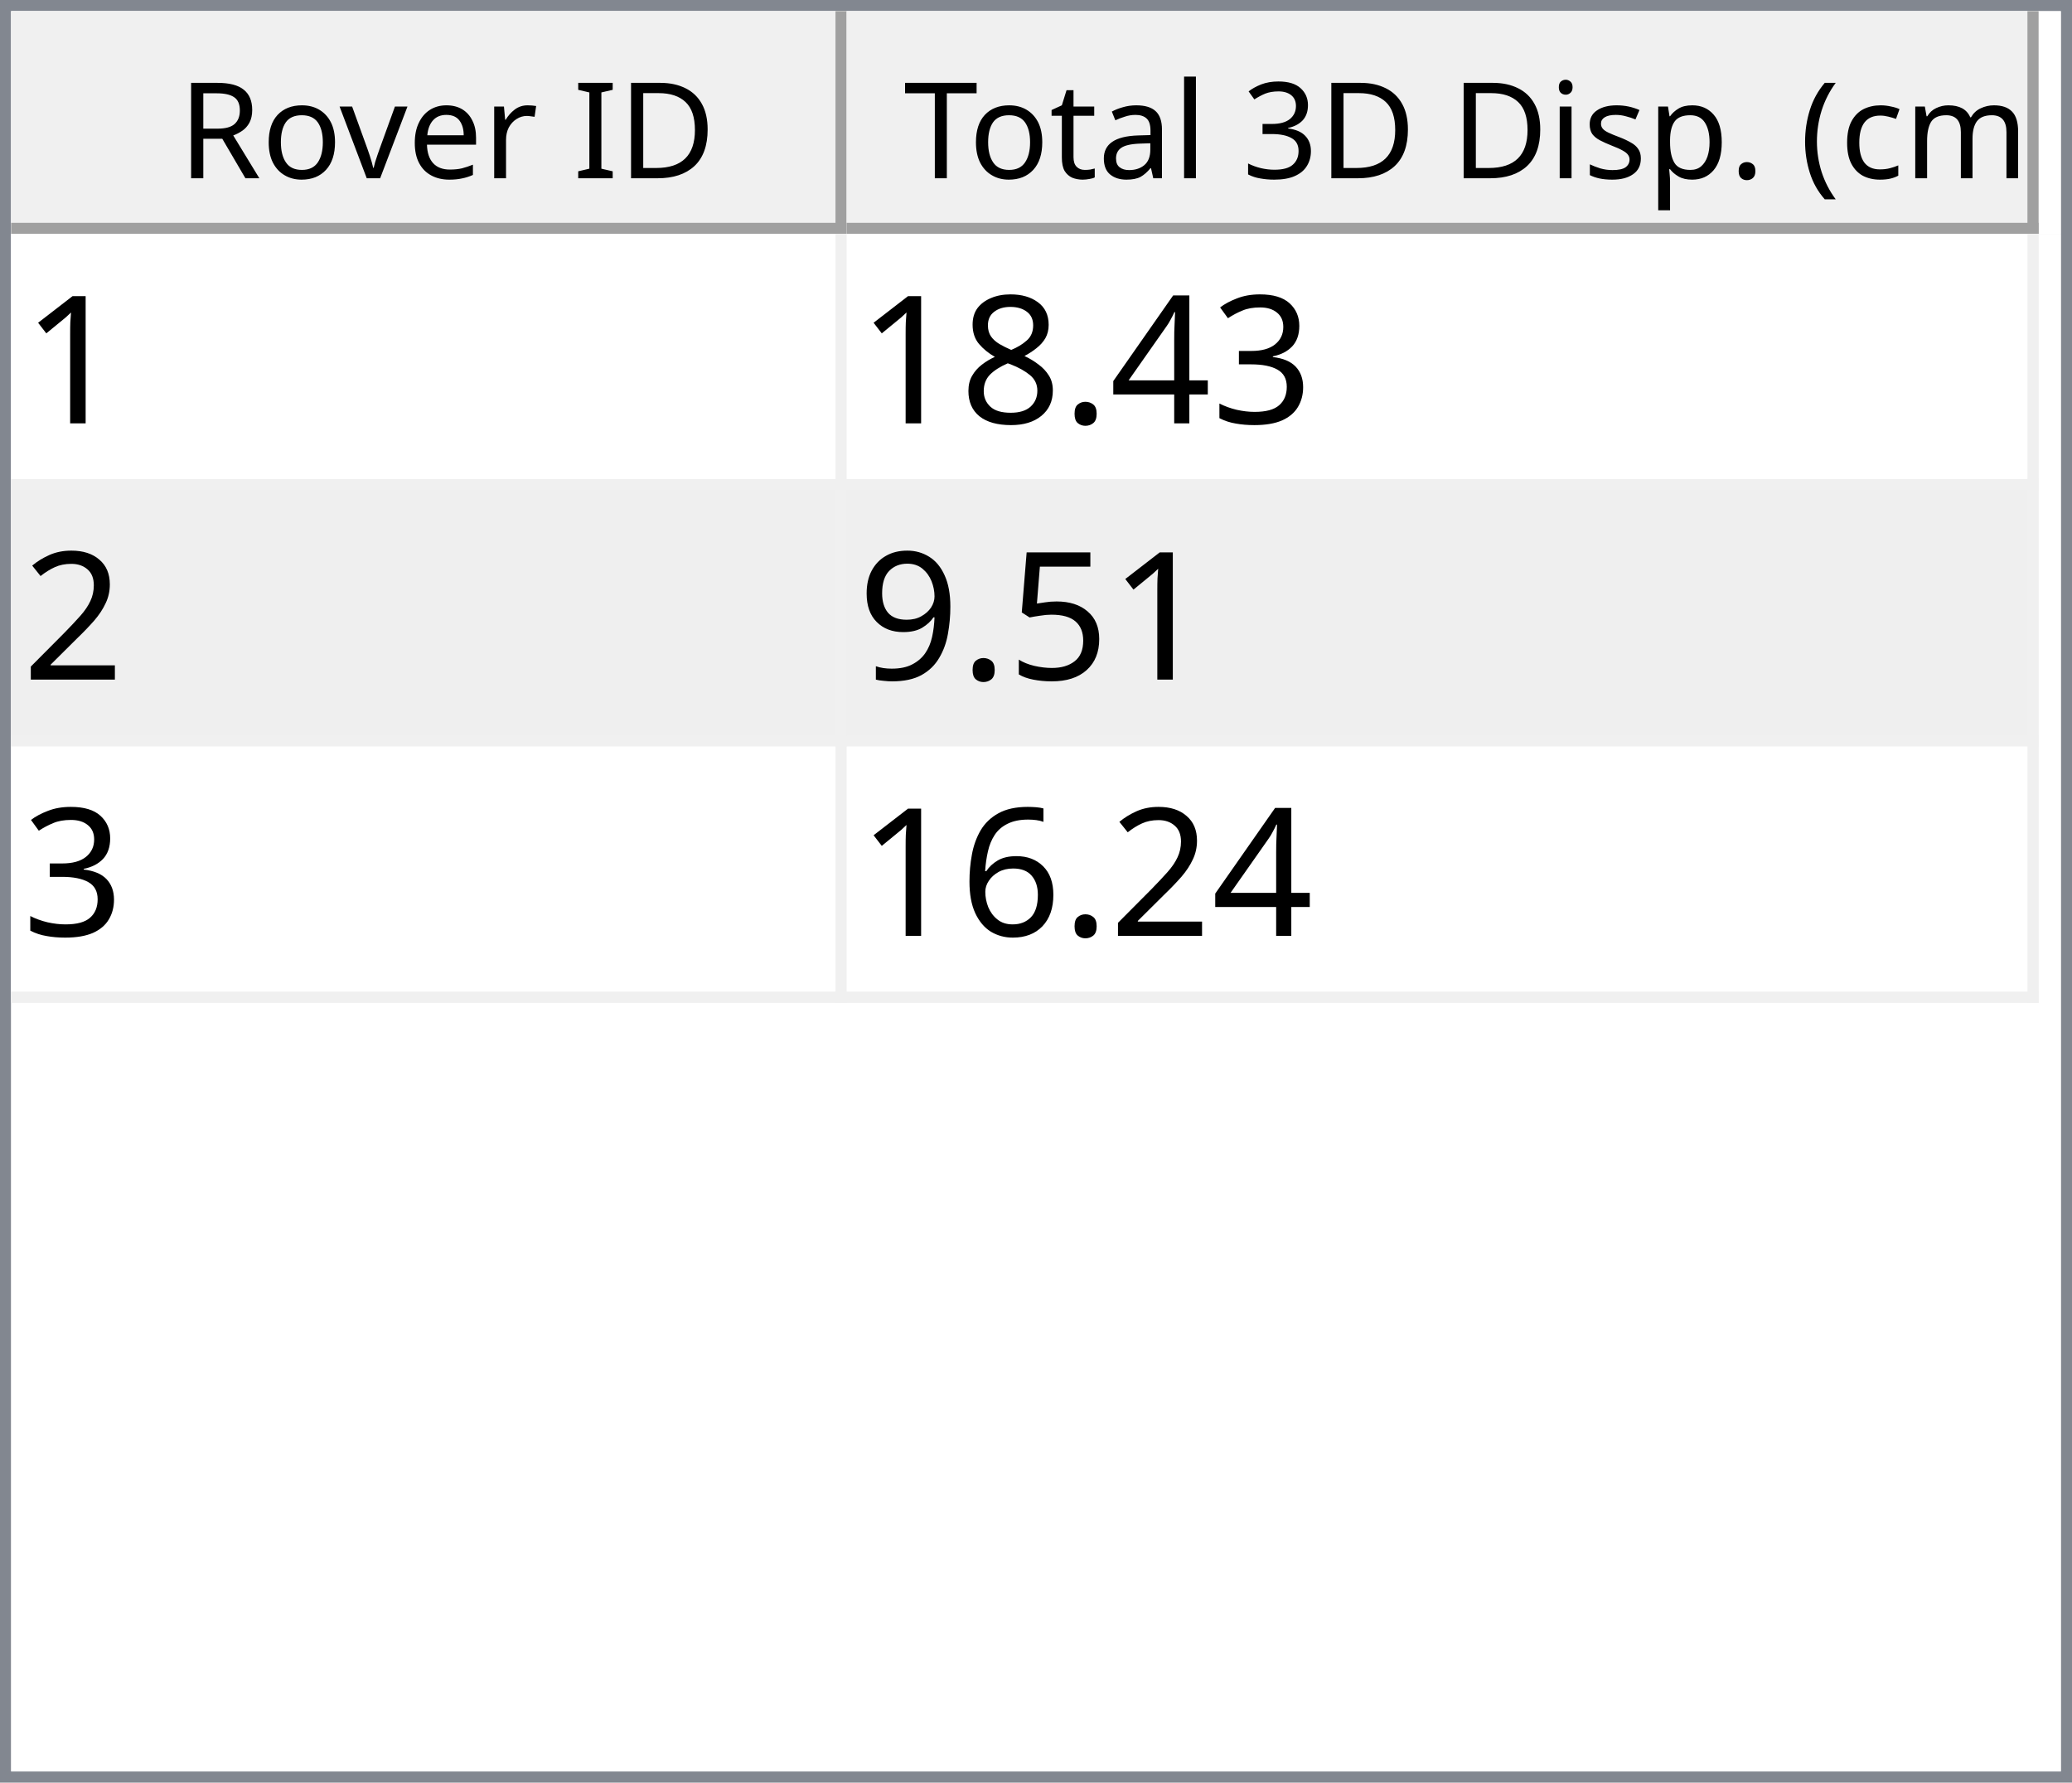
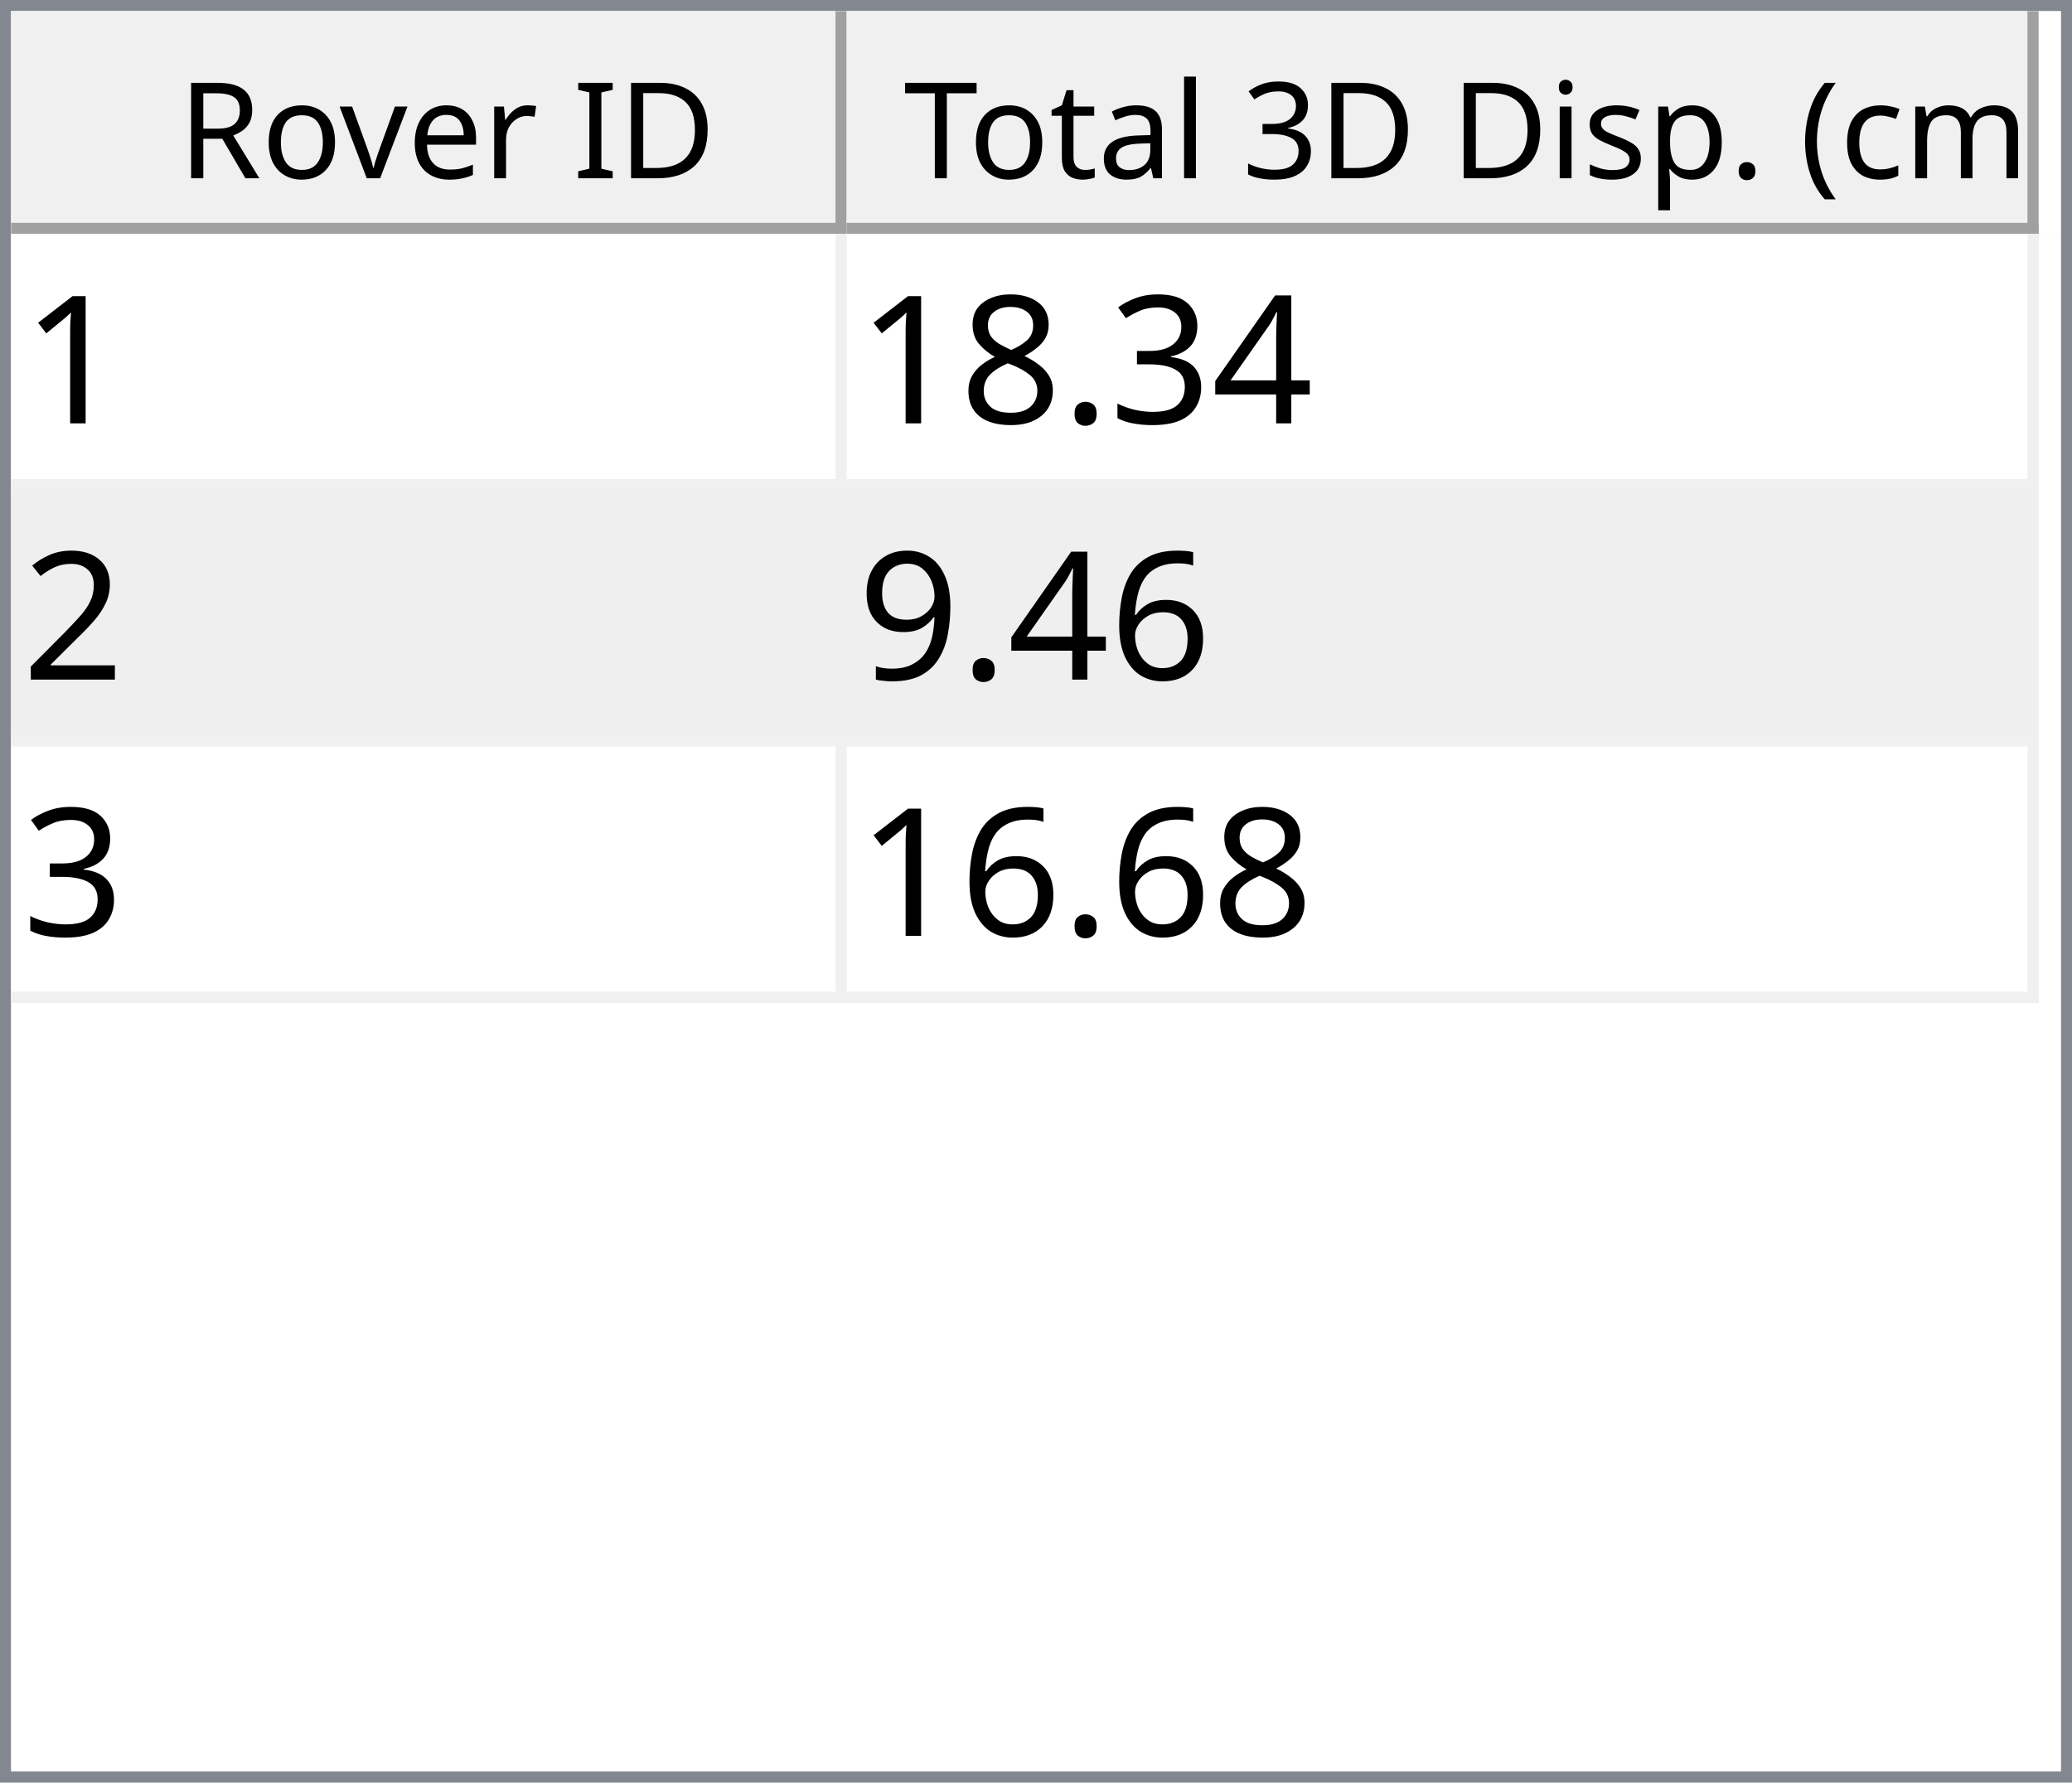
<svg xmlns="http://www.w3.org/2000/svg" style="fill-opacity:1; color-rendering:auto; color-interpolation:auto; text-rendering:auto; stroke:black; stroke-linecap:square; stroke-miterlimit:10; shape-rendering:auto; stroke-opacity:1; fill:black; stroke-dasharray:none; font-weight:normal; stroke-width:1; font-family:'Dialog'; font-style:normal; stroke-linejoin:miter; font-size:12px; stroke-dashoffset:0; image-rendering:auto;" width="186" height="160">
  <defs id="genericDefs" />
  <g>
    <defs id="defs1">
      <clipPath clipPathUnits="userSpaceOnUse" id="clipPath1">
        <path d="M0 0 L186 0 L186 160 L0 160 L0 0 Z" />
      </clipPath>
      <clipPath clipPathUnits="userSpaceOnUse" id="clipPath2">
        <path d="M0 0 L0 160 L186 160 L186 0 Z" />
      </clipPath>
      <clipPath clipPathUnits="userSpaceOnUse" id="clipPath3">
        <path d="M0 0 L0 20 L184 20 L184 0 Z" />
      </clipPath>
      <clipPath clipPathUnits="userSpaceOnUse" id="clipPath4">
        <path d="M0 0 L0 20 L75 20 L75 0 Z" />
      </clipPath>
      <clipPath clipPathUnits="userSpaceOnUse" id="clipPath5">
        <path d="M1 1 L1 19 L74 19 L74 1 Z" />
      </clipPath>
      <clipPath clipPathUnits="userSpaceOnUse" id="clipPath6">
        <path d="M0 0 L0 18 L73 18 L73 0 Z" />
      </clipPath>
      <clipPath clipPathUnits="userSpaceOnUse" id="clipPath7">
        <path d="M-0.5 -0.5 L-0.5 19.5 L74.5 19.5 L74.5 -0.5 Z" />
      </clipPath>
      <clipPath clipPathUnits="userSpaceOnUse" id="clipPath8">
        <path d="M0 0 L0 20 L107 20 L107 0 Z" />
      </clipPath>
      <clipPath clipPathUnits="userSpaceOnUse" id="clipPath9">
        <path d="M1 1 L1 19 L106 19 L106 1 Z" />
      </clipPath>
      <clipPath clipPathUnits="userSpaceOnUse" id="clipPath10">
        <path d="M0 0 L0 18 L105 18 L105 0 Z" />
      </clipPath>
      <clipPath clipPathUnits="userSpaceOnUse" id="clipPath11">
        <path d="M-0.5 -0.5 L-0.5 19.5 L106.5 19.5 L106.5 -0.5 Z" />
      </clipPath>
      <clipPath clipPathUnits="userSpaceOnUse" id="clipPath12">
        <path d="M0 0 L0 138 L184 138 L184 0 Z" />
      </clipPath>
      <clipPath clipPathUnits="userSpaceOnUse" id="clipPath13">
        <path d="M0 0 L0 69 L182 69 L182 0 Z" />
      </clipPath>
      <clipPath clipPathUnits="userSpaceOnUse" id="clipPath14">
        <path d="M-0.5 -0.5 L-0.5 68.5 L181.5 68.5 L181.5 -0.5 Z" />
      </clipPath>
      <clipPath clipPathUnits="userSpaceOnUse" id="clipPath15">
        <path d="M0 0 L0 22 L74 22 L74 0 Z" />
      </clipPath>
      <clipPath clipPathUnits="userSpaceOnUse" id="clipPath16">
        <path d="M0 0 L0 22 L106 22 L106 0 Z" />
      </clipPath>
      <font horiz-adv-x="64.551" id="font1">
        <font-face ascent="107.91" descent="25.098" units-per-em="100" style="font-style:normal; font-family:Segoe UI; font-weight:normal;" />
        <missing-glyph horiz-adv-x="64.551" d="M8.109 0 L8.109 68.266 L56.453 68.266 L56.453 0 L8.109 0 ZM15.328 7.234 L49.219 7.234 L49.219 61.031 L15.328 61.031 L15.328 7.234 Z" />
        <glyph unicode="D" horiz-adv-x="70.117" d="M9.188 0 L9.188 70.016 L28.516 70.016 Q65.531 70.016 65.531 35.891 Q65.531 19.672 55.25 9.836 Q44.969 0 27.734 0 L9.188 0 ZM17.391 62.594 L17.391 7.422 L27.828 7.422 Q41.609 7.422 49.273 14.797 Q56.938 22.172 56.938 35.688 Q56.938 62.594 28.328 62.594 L17.391 62.594 Z" />
        <glyph unicode="I" horiz-adv-x="26.611" d="M17.391 0 L9.188 0 L9.188 70.016 L17.391 70.016 L17.391 0 Z" />
        <glyph unicode=" " horiz-adv-x="27.393" d="" />
        <glyph unicode="r" horiz-adv-x="34.766" d="M34.188 41.891 Q32.078 43.5 28.125 43.5 Q23 43.5 19.555 38.672 Q16.109 33.844 16.109 25.484 L16.109 0 L8.109 0 L8.109 50 L16.109 50 L16.109 39.703 L16.312 39.703 Q18.016 44.969 21.531 47.922 Q25.047 50.875 29.391 50.875 Q32.516 50.875 34.188 50.203 L34.188 41.891 Z" />
        <glyph unicode="e" horiz-adv-x="52.295" d="M48.297 23 L12.984 23 Q13.188 14.656 17.484 10.109 Q21.781 5.562 29.297 5.562 Q37.75 5.562 44.828 11.141 L44.828 3.609 Q38.234 -1.172 27.391 -1.172 Q16.797 -1.172 10.742 5.641 Q4.688 12.453 4.688 24.812 Q4.688 36.469 11.305 43.82 Q17.922 51.172 27.734 51.172 Q37.547 51.172 42.922 44.828 Q48.297 38.484 48.297 27.203 L48.297 23 ZM40.094 29.781 Q40.047 36.719 36.75 40.578 Q33.453 44.438 27.594 44.438 Q21.922 44.438 17.969 40.383 Q14.016 36.328 13.094 29.781 L40.094 29.781 Z" />
        <glyph unicode="v" horiz-adv-x="47.9" d="M47.406 50 L27.484 0 L19.625 0 L0.688 50 L9.469 50 L22.172 13.672 Q23.578 9.672 23.922 6.688 L24.125 6.688 Q24.609 10.453 25.688 13.484 L38.969 50 L47.406 50 Z" />
        <glyph unicode="o" horiz-adv-x="58.594" d="M29 -1.172 Q17.922 -1.172 11.305 5.836 Q4.688 12.844 4.688 24.422 Q4.688 37.016 11.57 44.094 Q18.453 51.172 30.172 51.172 Q41.359 51.172 47.633 44.289 Q53.906 37.406 53.906 25.203 Q53.906 13.234 47.141 6.031 Q40.375 -1.172 29 -1.172 ZM29.594 44.438 Q21.875 44.438 17.383 39.188 Q12.891 33.938 12.891 24.703 Q12.891 15.828 17.43 10.695 Q21.969 5.562 29.594 5.562 Q37.359 5.562 41.531 10.594 Q45.703 15.625 45.703 24.906 Q45.703 34.281 41.531 39.359 Q37.359 44.438 29.594 44.438 Z" />
        <glyph unicode="R" horiz-adv-x="59.814" d="M59.375 0 L49.609 0 L37.891 19.625 Q36.281 22.359 34.766 24.289 Q33.25 26.219 31.664 27.438 Q30.078 28.656 28.25 29.219 Q26.422 29.781 24.125 29.781 L17.391 29.781 L17.391 0 L9.188 0 L9.188 70.016 L30.078 70.016 Q34.672 70.016 38.555 68.867 Q42.438 67.719 45.289 65.375 Q48.141 63.031 49.758 59.547 Q51.375 56.062 51.375 51.375 Q51.375 47.703 50.273 44.656 Q49.172 41.609 47.148 39.211 Q45.125 36.812 42.266 35.133 Q39.406 33.453 35.844 32.516 L35.844 32.328 Q37.594 31.547 38.891 30.547 Q40.188 29.547 41.359 28.18 Q42.531 26.812 43.68 25.078 Q44.828 23.344 46.234 21.047 L59.375 0 ZM17.391 62.594 L17.391 37.203 L28.516 37.203 Q31.594 37.203 34.203 38.133 Q36.812 39.062 38.719 40.797 Q40.625 42.531 41.703 45.047 Q42.781 47.562 42.781 50.688 Q42.781 56.297 39.141 59.445 Q35.5 62.594 28.609 62.594 L17.391 62.594 Z" />
        <glyph unicode=")" horiz-adv-x="30.176" d="M8.297 -15.922 L1.172 -15.922 Q16.406 2.344 16.406 26.812 Q16.406 51.469 1.078 70.016 L8.297 70.016 Q23.531 52.156 23.531 26.703 Q23.531 1.375 8.297 -15.922 Z" />
        <glyph unicode="m" horiz-adv-x="86.133" d="M79.109 0 L71.094 0 L71.094 28.719 Q71.094 37.016 68.531 40.727 Q65.969 44.438 59.906 44.438 Q54.781 44.438 51.195 39.75 Q47.609 35.062 47.609 28.516 L47.609 0 L39.594 0 L39.594 29.688 Q39.594 44.438 28.219 44.438 Q22.953 44.438 19.531 40.016 Q16.109 35.594 16.109 28.516 L16.109 0 L8.109 0 L8.109 50 L16.109 50 L16.109 42.094 L16.312 42.094 Q21.625 51.172 31.844 51.172 Q36.969 51.172 40.773 48.312 Q44.578 45.453 46 40.828 Q51.562 51.172 62.594 51.172 Q79.109 51.172 79.109 30.812 L79.109 0 Z" />
        <glyph unicode="c" horiz-adv-x="46.191" d="M42.188 2.297 Q36.422 -1.172 28.516 -1.172 Q17.828 -1.172 11.258 5.789 Q4.688 12.75 4.688 23.828 Q4.688 36.188 11.766 43.68 Q18.844 51.172 30.672 51.172 Q37.25 51.172 42.281 48.734 L42.281 40.531 Q36.719 44.438 30.375 44.438 Q22.703 44.438 17.797 38.945 Q12.891 33.453 12.891 24.516 Q12.891 15.719 17.508 10.641 Q22.125 5.562 29.891 5.562 Q36.422 5.562 42.188 9.906 L42.188 2.297 Z" />
        <glyph unicode="(" horiz-adv-x="30.176" d="M29.109 -15.922 L21.969 -15.922 Q6.844 1.375 6.844 26.703 Q6.844 52.156 21.969 70.016 L29.203 70.016 Q13.875 51.469 13.875 26.812 Q13.875 2.344 29.109 -15.922 Z" />
        <glyph unicode="." horiz-adv-x="21.68" d="M10.891 -1.078 Q8.641 -1.078 7.055 0.539 Q5.469 2.156 5.469 4.391 Q5.469 6.641 7.055 8.273 Q8.641 9.906 10.891 9.906 Q13.188 9.906 14.797 8.273 Q16.406 6.641 16.406 4.391 Q16.406 2.156 14.797 0.539 Q13.188 -1.078 10.891 -1.078 Z" />
        <glyph unicode="p" horiz-adv-x="58.789" d="M16.312 7.234 L16.109 7.234 L16.109 -23 L8.109 -23 L8.109 50 L16.109 50 L16.109 41.219 L16.312 41.219 Q22.219 51.172 33.594 51.172 Q43.266 51.172 48.688 44.461 Q54.109 37.75 54.109 26.469 Q54.109 13.922 48 6.375 Q41.891 -1.172 31.297 -1.172 Q21.578 -1.172 16.312 7.234 ZM16.109 27.391 L16.109 20.406 Q16.109 14.203 20.141 9.883 Q24.172 5.562 30.375 5.562 Q37.641 5.562 41.773 11.133 Q45.906 16.703 45.906 26.609 Q45.906 34.969 42.047 39.703 Q38.188 44.438 31.594 44.438 Q24.609 44.438 20.359 39.578 Q16.109 34.719 16.109 27.391 Z" />
        <glyph unicode="s" horiz-adv-x="42.432" d="M5.078 1.812 L5.078 10.406 Q11.625 5.562 19.484 5.562 Q30.031 5.562 30.031 12.594 Q30.031 14.594 29.125 15.992 Q28.219 17.391 26.68 18.461 Q25.141 19.531 23.07 20.383 Q21 21.234 18.609 22.172 Q15.281 23.484 12.766 24.828 Q10.25 26.172 8.57 27.859 Q6.891 29.547 6.031 31.695 Q5.172 33.844 5.172 36.719 Q5.172 40.234 6.789 42.945 Q8.406 45.656 11.086 47.484 Q13.766 49.312 17.211 50.242 Q20.656 51.172 24.312 51.172 Q30.812 51.172 35.938 48.922 L35.938 40.828 Q30.422 44.438 23.25 44.438 Q21 44.438 19.195 43.922 Q17.391 43.406 16.094 42.477 Q14.797 41.547 14.086 40.258 Q13.375 38.969 13.375 37.406 Q13.375 35.453 14.086 34.133 Q14.797 32.812 16.164 31.789 Q17.531 30.766 19.484 29.938 Q21.438 29.109 23.922 28.125 Q27.25 26.859 29.883 25.516 Q32.516 24.172 34.375 22.484 Q36.234 20.797 37.234 18.602 Q38.234 16.406 38.234 13.375 Q38.234 9.672 36.602 6.938 Q34.969 4.203 32.234 2.398 Q29.5 0.594 25.93 -0.289 Q22.359 -1.172 18.453 -1.172 Q10.75 -1.172 5.078 1.812 Z" />
        <glyph unicode="i" horiz-adv-x="24.219" d="M12.203 62.703 Q10.062 62.703 8.547 64.164 Q7.031 65.625 7.031 67.875 Q7.031 70.125 8.547 71.609 Q10.062 73.094 12.203 73.094 Q14.406 73.094 15.945 71.609 Q17.484 70.125 17.484 67.875 Q17.484 65.719 15.945 64.211 Q14.406 62.703 12.203 62.703 ZM16.109 0 L8.109 0 L8.109 50 L16.109 50 L16.109 0 Z" />
        <glyph unicode="3" horiz-adv-x="53.906" d="M46.531 19.828 Q46.531 15.094 44.75 11.211 Q42.969 7.328 39.719 4.57 Q36.469 1.812 31.93 0.297 Q27.391 -1.219 21.922 -1.219 Q11.922 -1.219 6 2.594 L6 11.188 Q13.094 5.609 22.219 5.609 Q25.875 5.609 28.828 6.539 Q31.781 7.469 33.906 9.227 Q36.031 10.984 37.18 13.477 Q38.328 15.969 38.328 19.094 Q38.328 32.812 18.797 32.812 L12.984 32.812 L12.984 39.594 L18.5 39.594 Q35.797 39.594 35.797 52.484 Q35.797 64.406 22.609 64.406 Q15.188 64.406 8.688 59.422 L8.688 67.188 Q15.375 71.188 24.609 71.188 Q29 71.188 32.57 69.969 Q36.141 68.75 38.68 66.555 Q41.219 64.359 42.609 61.281 Q44 58.203 44 54.5 Q44 40.672 30.031 36.719 L30.031 36.531 Q33.594 36.141 36.625 34.797 Q39.656 33.453 41.852 31.305 Q44.047 29.156 45.289 26.25 Q46.531 23.344 46.531 19.828 Z" />
        <glyph unicode="l" horiz-adv-x="24.219" d="M16.109 0 L8.109 0 L8.109 74.031 L16.109 74.031 L16.109 0 Z" />
        <glyph unicode="a" horiz-adv-x="50.879" d="M43.891 0 L35.891 0 L35.891 7.812 L35.688 7.812 Q30.469 -1.172 20.312 -1.172 Q12.844 -1.172 8.617 2.781 Q4.391 6.734 4.391 13.281 Q4.391 27.297 20.906 29.594 L35.891 31.688 Q35.891 44.438 25.594 44.438 Q16.547 44.438 9.281 38.281 L9.281 46.484 Q16.656 51.172 26.266 51.172 Q43.891 51.172 43.891 32.516 L43.891 0 ZM35.891 25.297 L23.828 23.641 Q18.266 22.859 15.43 20.875 Q12.594 18.891 12.594 13.875 Q12.594 10.203 15.211 7.883 Q17.828 5.562 22.172 5.562 Q28.125 5.562 32.008 9.742 Q35.891 13.922 35.891 20.312 L35.891 25.297 Z" />
        <glyph unicode="t" horiz-adv-x="33.887" d="M31.297 0.484 Q28.469 -1.078 23.828 -1.078 Q10.688 -1.078 10.688 13.578 L10.688 43.172 L2.094 43.172 L2.094 50 L10.688 50 L10.688 62.203 L18.703 64.797 L18.703 50 L31.297 50 L31.297 43.172 L18.703 43.172 L18.703 14.984 Q18.703 9.969 20.414 7.82 Q22.125 5.672 26.078 5.672 Q29.109 5.672 31.297 7.328 L31.297 0.484 Z" />
        <glyph unicode="T" horiz-adv-x="52.393" d="M50.594 62.594 L30.375 62.594 L30.375 0 L22.172 0 L22.172 62.594 L2 62.594 L2 70.016 L50.594 70.016 L50.594 62.594 Z" />
      </font>
      <font horiz-adv-x="75.0" id="font2">
        <font-face ascent="100.537" descent="21.973" units-per-em="100" style="font-style:normal; font-family:sans-serif; font-weight:normal;" />
        <missing-glyph horiz-adv-x="75.0" d="M12.5 0 L12.5 62.5 L62.5 62.5 L62.5 0 L12.5 0 ZM14.062 1.562 L60.938 1.562 L60.938 60.938 L14.062 60.938 L14.062 1.562 Z" />
        <glyph unicode="1" horiz-adv-x="55.615" d="M37.25 0 L28.469 0 L28.469 56 Q25.297 52.984 20.141 49.953 Q14.984 46.922 10.891 45.406 L10.891 53.906 Q18.266 57.375 23.781 62.305 Q29.297 67.234 31.594 71.875 L37.25 71.875 L37.25 0 Z" />
+         <glyph unicode="4" horiz-adv-x="55.615" d="M32.328 0 L32.328 17.141 L1.266 17.141 L1.266 25.203 L33.938 71.578 L41.109 71.578 L41.109 25.203 L50.781 25.203 L50.781 17.141 L41.109 17.141 L41.109 0 L32.328 0 ZM32.328 25.203 L32.328 57.469 L9.906 25.203 L32.328 25.203 Z" />
        <glyph unicode="3" horiz-adv-x="55.615" d="M4.203 18.891 L12.984 20.062 Q14.5 12.594 18.141 9.297 Q21.781 6 27 6 Q33.203 6 37.477 10.297 Q41.75 14.594 41.75 20.953 Q41.75 27 37.797 30.93 Q33.844 34.859 27.734 34.859 Q25.25 34.859 21.531 33.891 L22.516 41.609 Q23.391 41.5 23.922 41.5 Q29.547 41.5 34.039 44.43 Q38.531 47.359 38.531 53.469 Q38.531 58.297 35.258 61.477 Q31.984 64.656 26.812 64.656 Q21.688 64.656 18.266 61.43 Q14.844 58.203 13.875 51.766 L5.078 53.328 Q6.688 62.156 12.398 67.016 Q18.109 71.875 26.609 71.875 Q32.469 71.875 37.398 69.359 Q42.328 66.844 44.945 62.5 Q47.562 58.156 47.562 53.266 Q47.562 48.641 45.07 44.828 Q42.578 41.016 37.703 38.766 Q44.047 37.312 47.562 32.695 Q51.078 28.078 51.078 21.141 Q51.078 11.766 44.242 5.25 Q37.406 -1.266 26.953 -1.266 Q17.531 -1.266 11.305 4.352 Q5.078 9.969 4.203 18.891 Z" />
-         <glyph unicode="4" horiz-adv-x="55.615" d="M32.328 0 L32.328 17.141 L1.266 17.141 L1.266 25.203 L33.938 71.578 L41.109 71.578 L41.109 25.203 L50.781 25.203 L50.781 17.141 L41.109 17.141 L41.109 0 L32.328 0 ZM32.328 25.203 L32.328 57.469 L9.906 25.203 L32.328 25.203 Z" />
        <glyph unicode="." horiz-adv-x="27.783" d="M9.078 0 L9.078 10.016 L19.094 10.016 L19.094 0 L9.078 0 Z" />
        <glyph unicode="8" horiz-adv-x="55.615" d="M17.672 38.812 Q12.203 40.828 9.57 44.539 Q6.938 48.25 6.938 53.422 Q6.938 61.234 12.555 66.555 Q18.172 71.875 27.484 71.875 Q36.859 71.875 42.578 66.43 Q48.297 60.984 48.297 53.172 Q48.297 48.188 45.68 44.508 Q43.062 40.828 37.75 38.812 Q44.344 36.672 47.781 31.883 Q51.219 27.094 51.219 20.453 Q51.219 11.281 44.727 5.031 Q38.234 -1.219 27.641 -1.219 Q17.047 -1.219 10.547 5.055 Q4.047 11.328 4.047 20.703 Q4.047 27.688 7.594 32.398 Q11.141 37.109 17.672 38.812 ZM15.922 53.719 Q15.922 48.641 19.195 45.414 Q22.469 42.188 27.688 42.188 Q32.766 42.188 36.016 45.383 Q39.266 48.578 39.266 53.219 Q39.266 58.062 35.914 61.359 Q32.562 64.656 27.594 64.656 Q22.562 64.656 19.242 61.43 Q15.922 58.203 15.922 53.719 ZM13.094 20.656 Q13.094 16.891 14.875 13.375 Q16.656 9.859 20.172 7.93 Q23.688 6 27.734 6 Q34.031 6 38.133 10.055 Q42.234 14.109 42.234 20.359 Q42.234 26.703 38.016 30.859 Q33.797 35.016 27.438 35.016 Q21.234 35.016 17.164 30.914 Q13.094 26.812 13.094 20.656 Z" />
        <glyph unicode="2" horiz-adv-x="55.615" d="M50.344 8.453 L50.344 0 L3.031 0 Q2.938 3.172 4.047 6.109 Q5.859 10.938 9.836 15.625 Q13.812 20.312 21.344 26.469 Q33.016 36.031 37.117 41.625 Q41.219 47.219 41.219 52.203 Q41.219 57.422 37.477 61.008 Q33.734 64.594 27.734 64.594 Q21.391 64.594 17.578 60.789 Q13.766 56.984 13.719 50.25 L4.688 51.172 Q5.609 61.281 11.664 66.578 Q17.719 71.875 27.938 71.875 Q38.234 71.875 44.242 66.164 Q50.25 60.453 50.25 52 Q50.25 47.703 48.492 43.555 Q46.734 39.406 42.656 34.812 Q38.578 30.219 29.109 22.219 Q21.188 15.578 18.945 13.211 Q16.703 10.844 15.234 8.453 L50.344 8.453 Z" />
-         <glyph unicode="5" horiz-adv-x="55.615" d="M4.156 18.75 L13.375 19.531 Q14.406 12.797 18.141 9.398 Q21.875 6 27.156 6 Q33.5 6 37.891 10.789 Q42.281 15.578 42.281 23.484 Q42.281 31 38.062 35.352 Q33.844 39.703 27 39.703 Q22.75 39.703 19.336 37.773 Q15.922 35.844 13.969 32.766 L5.719 33.844 L12.641 70.609 L48.25 70.609 L48.25 62.203 L19.672 62.203 L15.828 42.969 Q22.266 47.469 29.344 47.469 Q38.719 47.469 45.164 40.969 Q51.609 34.469 51.609 24.266 Q51.609 14.547 45.953 7.469 Q39.062 -1.219 27.156 -1.219 Q17.391 -1.219 11.211 4.25 Q5.031 9.719 4.156 18.75 Z" />
+         <glyph unicode="6" horiz-adv-x="55.615" d="M49.75 54.047 L41.016 53.375 Q39.844 58.547 37.703 60.891 Q34.125 64.656 28.906 64.656 Q24.703 64.656 21.531 62.312 Q17.391 59.281 14.992 53.469 Q12.594 47.656 12.5 36.922 Q15.672 41.75 20.266 44.094 Q24.859 46.438 29.891 46.438 Q38.672 46.438 44.852 39.969 Q51.031 33.5 51.031 23.25 Q51.031 16.5 48.125 10.719 Q45.219 4.938 40.141 1.859 Q35.062 -1.219 28.609 -1.219 Q17.625 -1.219 10.695 6.859 Q3.766 14.938 3.766 33.5 Q3.766 54.25 11.422 63.672 Q18.109 71.875 29.438 71.875 Q37.891 71.875 43.289 67.141 Q48.688 62.406 49.75 54.047 ZM13.875 23.188 Q13.875 18.656 15.797 14.508 Q17.719 10.359 21.188 8.18 Q24.656 6 28.469 6 Q34.031 6 38.039 10.492 Q42.047 14.984 42.047 22.703 Q42.047 30.125 38.086 34.398 Q34.125 38.672 28.125 38.672 Q22.172 38.672 18.023 34.398 Q13.875 30.125 13.875 23.188 Z" />
        <glyph unicode="9" horiz-adv-x="55.615" d="M5.469 16.547 L13.922 17.328 Q14.984 11.375 18.016 8.688 Q21.047 6 25.781 6 Q29.828 6 32.883 7.859 Q35.938 9.719 37.891 12.82 Q39.844 15.922 41.164 21.195 Q42.484 26.469 42.484 31.938 Q42.484 32.516 42.438 33.688 Q39.797 29.5 35.234 26.883 Q30.672 24.266 25.344 24.266 Q16.453 24.266 10.305 30.711 Q4.156 37.156 4.156 47.703 Q4.156 58.594 10.578 65.234 Q17 71.875 26.656 71.875 Q33.641 71.875 39.43 68.117 Q45.219 64.359 48.219 57.398 Q51.219 50.438 51.219 37.25 Q51.219 23.531 48.242 15.406 Q45.266 7.281 39.383 3.031 Q33.5 -1.219 25.594 -1.219 Q17.188 -1.219 11.867 3.445 Q6.547 8.109 5.469 16.547 ZM41.453 48.141 Q41.453 55.719 37.43 60.156 Q33.406 64.594 27.734 64.594 Q21.875 64.594 17.531 59.812 Q13.188 55.031 13.188 47.406 Q13.188 40.578 17.312 36.305 Q21.438 32.031 27.484 32.031 Q33.594 32.031 37.523 36.305 Q41.453 40.578 41.453 48.141 Z" />
-         <glyph unicode="6" horiz-adv-x="55.615" d="M49.75 54.047 L41.016 53.375 Q39.844 58.547 37.703 60.891 Q34.125 64.656 28.906 64.656 Q24.703 64.656 21.531 62.312 Q17.391 59.281 14.992 53.469 Q12.594 47.656 12.5 36.922 Q15.672 41.75 20.266 44.094 Q24.859 46.438 29.891 46.438 Q38.672 46.438 44.852 39.969 Q51.031 33.5 51.031 23.25 Q51.031 16.5 48.125 10.719 Q45.219 4.938 40.141 1.859 Q35.062 -1.219 28.609 -1.219 Q17.625 -1.219 10.695 6.859 Q3.766 14.938 3.766 33.5 Q3.766 54.25 11.422 63.672 Q18.109 71.875 29.438 71.875 Q37.891 71.875 43.289 67.141 Q48.688 62.406 49.75 54.047 ZM13.875 23.188 Q13.875 18.656 15.797 14.508 Q17.719 10.359 21.188 8.18 Q24.656 6 28.469 6 Q34.031 6 38.039 10.492 Q42.047 14.984 42.047 22.703 Q42.047 30.125 38.086 34.398 Q34.125 38.672 28.125 38.672 Q22.172 38.672 18.023 34.398 Q13.875 30.125 13.875 23.188 Z" />
      </font>
    </defs>
    <g style="fill:white; stroke:white;">
      <rect x="0" y="0" width="186" style="clip-path:url(#clipPath1); stroke:none;" height="160" />
    </g>
    <g style="fill:white; text-rendering:optimizeSpeed; color-rendering:optimizeSpeed; image-rendering:optimizeSpeed; shape-rendering:crispEdges; stroke:white; color-interpolation:sRGB;">
      <rect x="0" width="186" height="160" y="0" style="stroke:none;" />
      <path style="stroke:none;" d="M0 160 L186 160 L186 0 L0 0 Z" />
    </g>
    <g style="fill:rgb(240,240,240); font-family:'Segoe UI'; stroke:rgb(240,240,240);">
      <rect x="0" y="0" width="186" style="clip-path:url(#clipPath2); stroke:none;" height="160" />
    </g>
    <g style="fill:rgb(130,135,144); font-family:'Segoe UI'; stroke:rgb(130,135,144);">
      <path d="M0 0 L186 0 L186 160 L0 160 L0 0 ZM1 1 L185 1 L185 159 L1 159 L1 1 Z" style="fill-rule:evenodd; clip-path:url(#clipPath2); stroke:none;" />
    </g>
    <g style="fill:white; font-family:'Segoe UI'; stroke:white;" transform="translate(1,1)">
      <rect x="0" y="0" width="184" style="clip-path:url(#clipPath3); stroke:none;" height="20" />
    </g>
    <g style="fill:rgb(240,240,240); font-family:'Segoe UI'; stroke:rgb(240,240,240);" transform="translate(1,1)">
      <rect x="0" y="0" width="75" style="clip-path:url(#clipPath4); stroke:none;" height="20" />
    </g>
    <g style="font-family:'Segoe UI';" transform="translate(2,2)">
      <text x="14" xml:space="preserve" y="14" style="clip-path:url(#clipPath6); stroke:none;">Rover ID</text>
    </g>
    <g style="fill:rgb(160,160,160); font-family:'Segoe UI'; stroke:rgb(160,160,160); stroke-linejoin:bevel;" transform="translate(1.5,1.5)">
      <line x1="74" x2="74" y1="0" style="fill:none; clip-path:url(#clipPath7);" y2="19" />
    </g>
    <g style="fill:rgb(160,160,160); font-family:'Segoe UI'; stroke:rgb(160,160,160); stroke-linejoin:bevel;" transform="matrix(1,0,0,1,1,1) translate(0.5,0.5)">
      <line x1="0" x2="74" y1="19" style="fill:none; clip-path:url(#clipPath7);" y2="19" />
    </g>
    <g style="fill:rgb(240,240,240); font-family:'Segoe UI'; stroke:rgb(240,240,240);" transform="translate(76,1)">
      <rect x="0" y="0" width="107" style="clip-path:url(#clipPath8); stroke:none;" height="20" />
    </g>
    <g style="font-family:'Segoe UI';" transform="translate(77,2)">
      <text x="1" xml:space="preserve" y="14" style="clip-path:url(#clipPath10); stroke:none;"> Total 3D Disp. (cm)</text>
    </g>
    <g style="fill:rgb(160,160,160); font-family:'Segoe UI'; stroke:rgb(160,160,160); stroke-linejoin:bevel;" transform="translate(76.5,1.5)">
      <line x1="106" x2="106" y1="0" style="fill:none; clip-path:url(#clipPath11);" y2="19" />
    </g>
    <g style="fill:rgb(160,160,160); font-family:'Segoe UI'; stroke:rgb(160,160,160); stroke-linejoin:bevel;" transform="matrix(1,0,0,1,76,1) translate(0.5,0.5)">
      <line x1="0" x2="106" y1="19" style="fill:none; clip-path:url(#clipPath11);" y2="19" />
    </g>
    <g style="fill:white; font-family:'Segoe UI'; stroke:white;" transform="translate(1,21)">
      <rect x="0" y="0" width="184" style="clip-path:url(#clipPath12); stroke:none;" height="138" />
    </g>
    <g style="fill:rgb(240,240,240); font-size:16px; font-family:sans-serif; stroke:rgb(240,240,240);" transform="translate(1,21)">
      <rect x="0" y="0" width="182" style="clip-path:url(#clipPath13); stroke:none;" height="69" />
      <line transform="translate(0.5,0.5)" x1="0" x2="181" y1="22" style="clip-path:url(#clipPath14); fill:none; stroke-linejoin:bevel;" y2="22" />
    </g>
    <g transform="matrix(1,0,0,1,1,21) translate(0.5,0.5)" style="fill:rgb(240,240,240); font-size:16px; font-family:sans-serif; stroke:rgb(240,240,240); stroke-linejoin:bevel;">
      <line x1="0" x2="181" y1="45" style="fill:none; clip-path:url(#clipPath14);" y2="45" />
    </g>
    <g transform="matrix(1,0,0,1,1,21) translate(0.5,0.5)" style="fill:rgb(240,240,240); font-size:16px; font-family:sans-serif; stroke:rgb(240,240,240); stroke-linejoin:bevel;">
      <line x1="0" x2="181" y1="68" style="fill:none; clip-path:url(#clipPath14);" y2="68" />
    </g>
    <g transform="matrix(1,0,0,1,1,21) translate(0.5,0.5)" style="fill:rgb(240,240,240); font-size:16px; font-family:sans-serif; stroke:rgb(240,240,240); stroke-linejoin:bevel;">
      <line x1="74" x2="74" y1="0" style="fill:none; clip-path:url(#clipPath14);" y2="68" />
    </g>
    <g transform="matrix(1,0,0,1,1,21) translate(0.5,0.5)" style="fill:rgb(240,240,240); font-size:16px; font-family:sans-serif; stroke:rgb(240,240,240); stroke-linejoin:bevel;">
      <line x1="181" x2="181" y1="0" style="fill:none; clip-path:url(#clipPath14);" y2="68" />
    </g>
    <g style="fill:white; font-size:16px; font-family:sans-serif; stroke:white;" transform="matrix(1,0,0,1,1,21)">
      <rect x="0" y="0" width="74" style="clip-path:url(#clipPath15); stroke:none;" height="22" />
      <text x="1" y="17" style="fill:black; clip-path:url(#clipPath15); stroke:none;" xml:space="preserve">1</text>
    </g>
    <g style="fill:white; font-size:16px; font-family:sans-serif; stroke:white;" transform="matrix(1,0,0,1,1,21) translate(75,0)">
      <rect x="0" y="0" width="106" style="clip-path:url(#clipPath16); stroke:none;" height="22" />
-       <text x="1" y="17" style="fill:black; clip-path:url(#clipPath16); stroke:none;" xml:space="preserve">18.43</text>
+       <text x="1" y="17" style="fill:black; clip-path:url(#clipPath16); stroke:none;" xml:space="preserve">18.34</text>
    </g>
    <g style="fill:rgb(239,239,239); font-size:16px; font-family:sans-serif; stroke:rgb(239,239,239);" transform="matrix(1,0,0,1,1,21) translate(0,23)">
      <rect x="0" y="0" width="74" style="clip-path:url(#clipPath15); stroke:none;" height="22" />
      <text x="1" y="17" style="fill:black; clip-path:url(#clipPath15); stroke:none;" xml:space="preserve">2</text>
    </g>
    <g style="fill:rgb(239,239,239); font-size:16px; font-family:sans-serif; stroke:rgb(239,239,239);" transform="matrix(1,0,0,1,1,21) translate(75,23)">
      <rect x="0" y="0" width="106" style="clip-path:url(#clipPath16); stroke:none;" height="22" />
-       <text x="1" y="17" style="fill:black; clip-path:url(#clipPath16); stroke:none;" xml:space="preserve">9.51</text>
+       <text x="1" y="17" style="fill:black; clip-path:url(#clipPath16); stroke:none;" xml:space="preserve">9.46</text>
    </g>
    <g style="fill:white; font-size:16px; font-family:sans-serif; stroke:white;" transform="matrix(1,0,0,1,1,21) translate(0,46)">
      <rect x="0" y="0" width="74" style="clip-path:url(#clipPath15); stroke:none;" height="22" />
      <text x="1" y="17" style="fill:black; clip-path:url(#clipPath15); stroke:none;" xml:space="preserve">3</text>
    </g>
    <g style="fill:white; font-size:16px; font-family:sans-serif; stroke:white;" transform="matrix(1,0,0,1,1,21) translate(75,46)">
      <rect x="0" y="0" width="106" style="clip-path:url(#clipPath16); stroke:none;" height="22" />
-       <text x="1" y="17" style="fill:black; clip-path:url(#clipPath16); stroke:none;" xml:space="preserve">16.24</text>
+       <text x="1" y="17" style="fill:black; clip-path:url(#clipPath16); stroke:none;" xml:space="preserve">16.68</text>
    </g>
  </g>
</svg>
